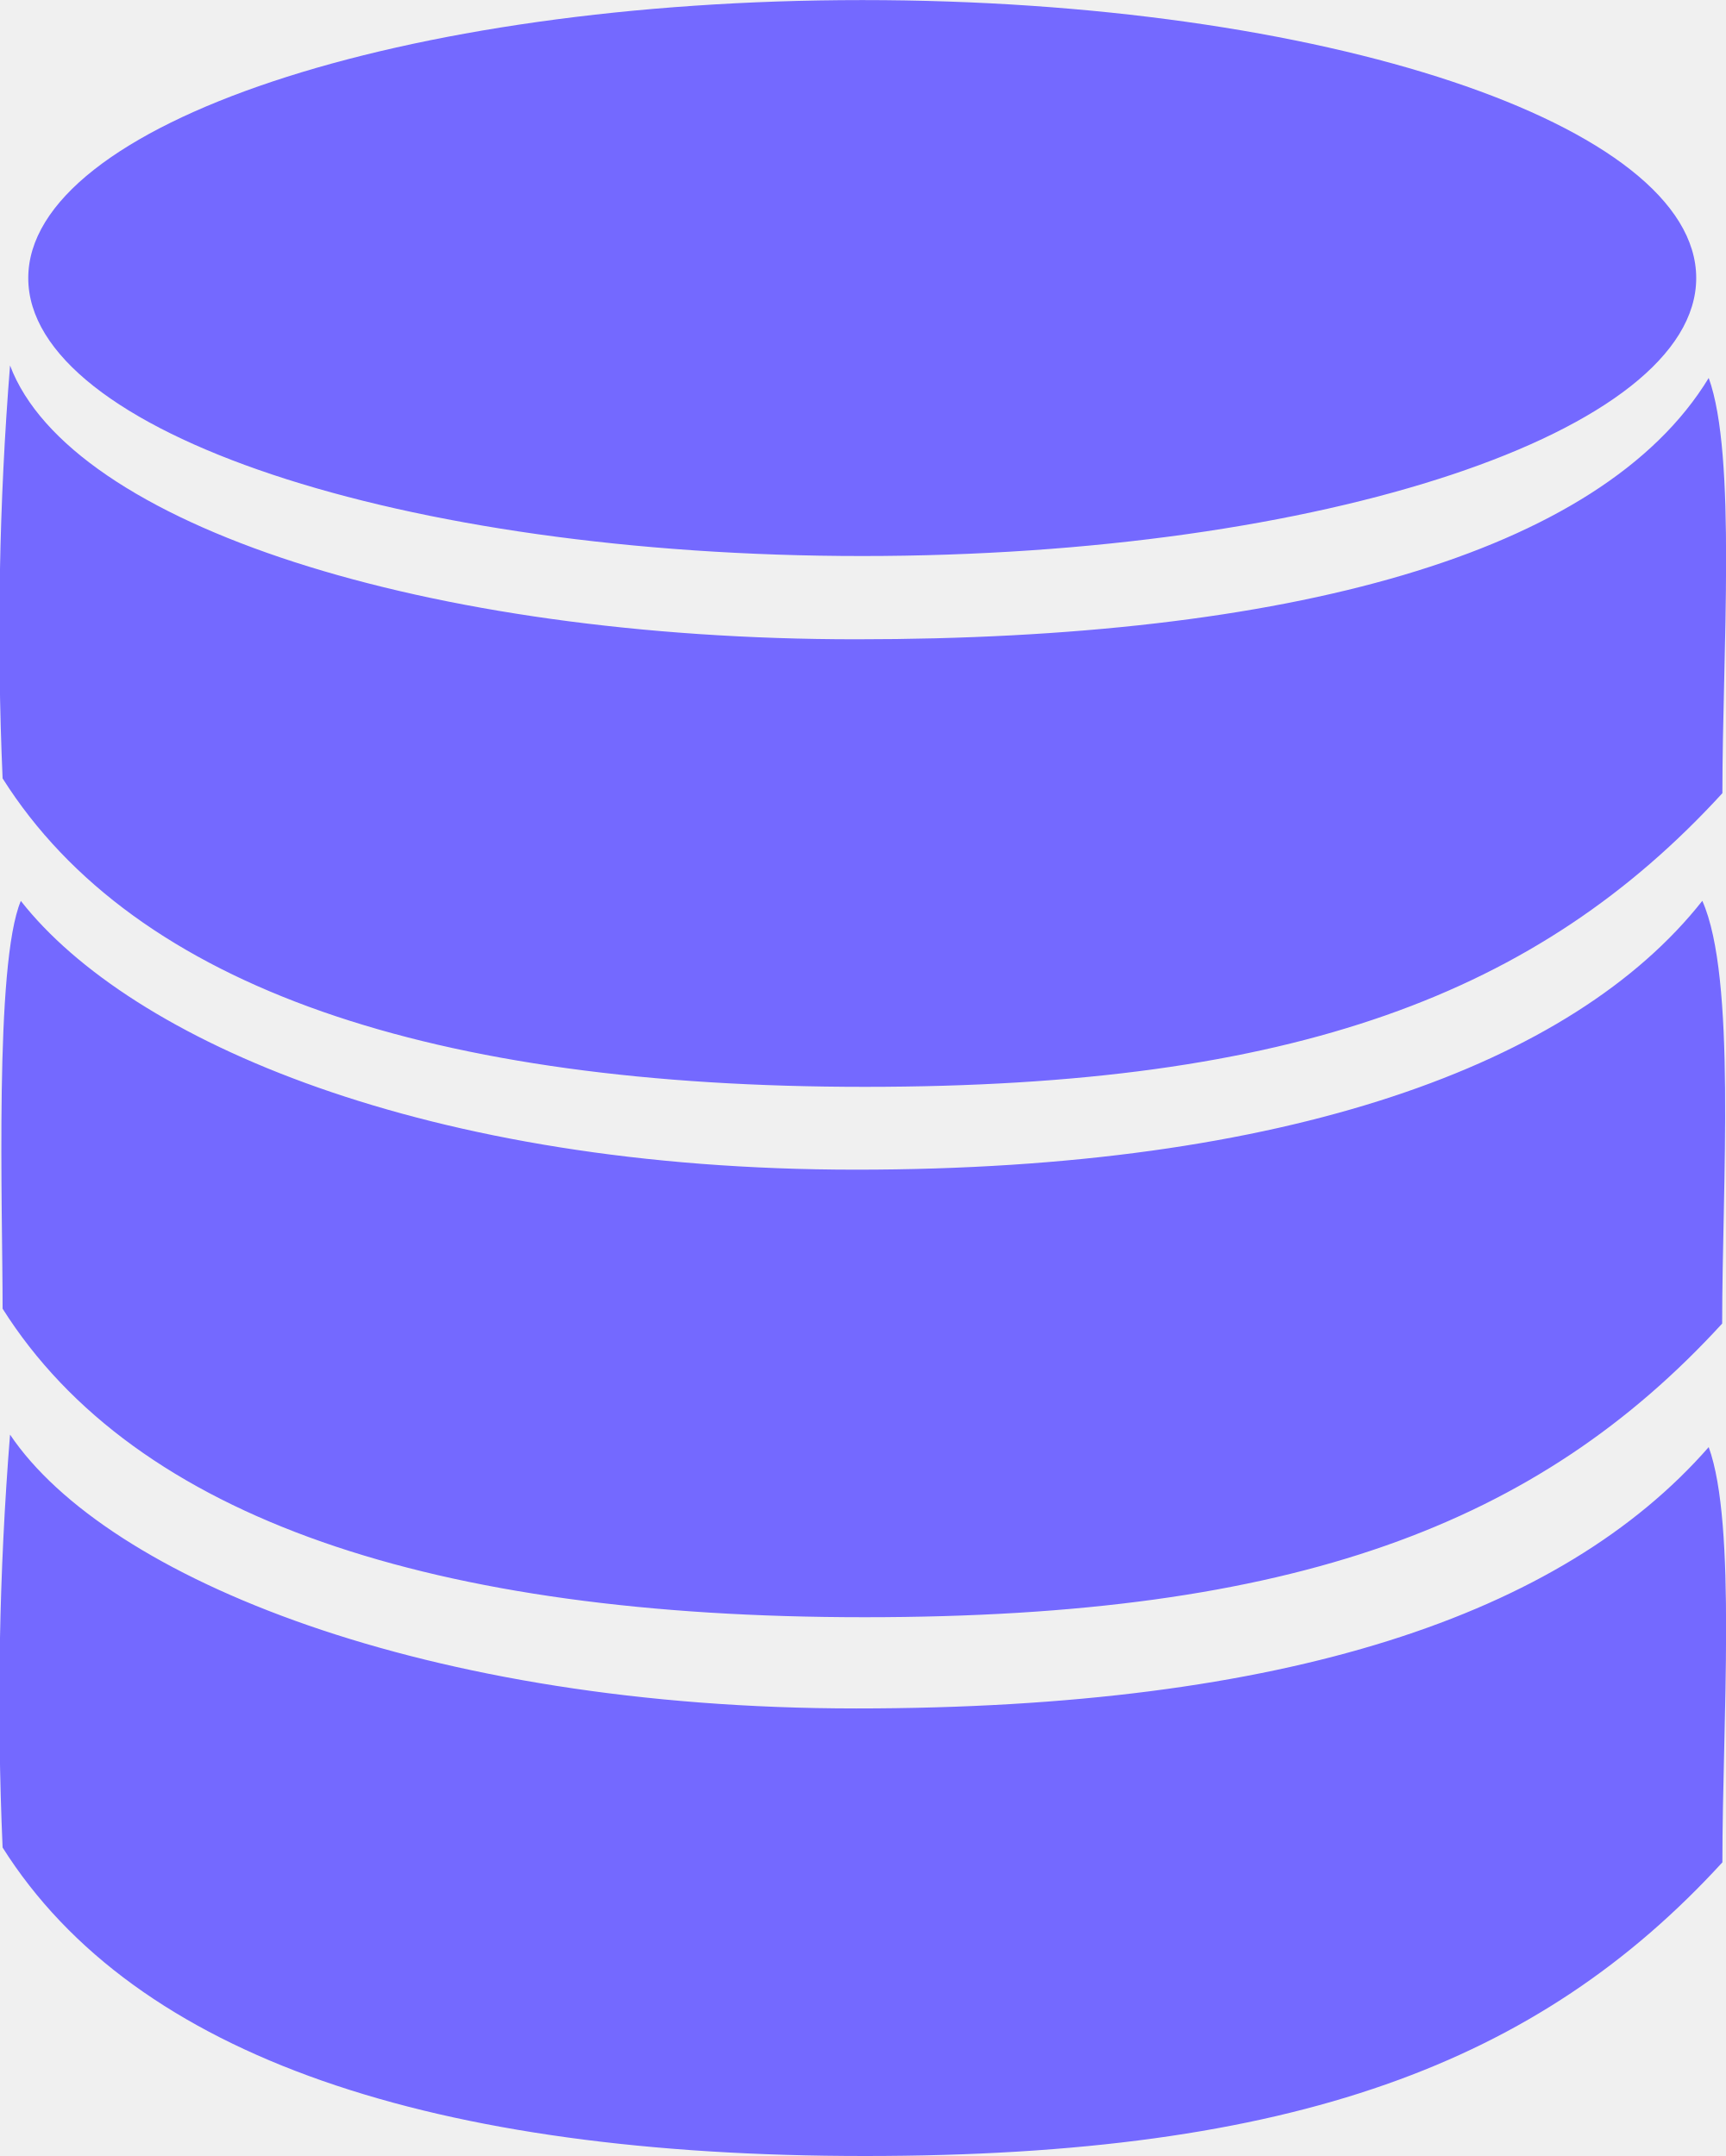
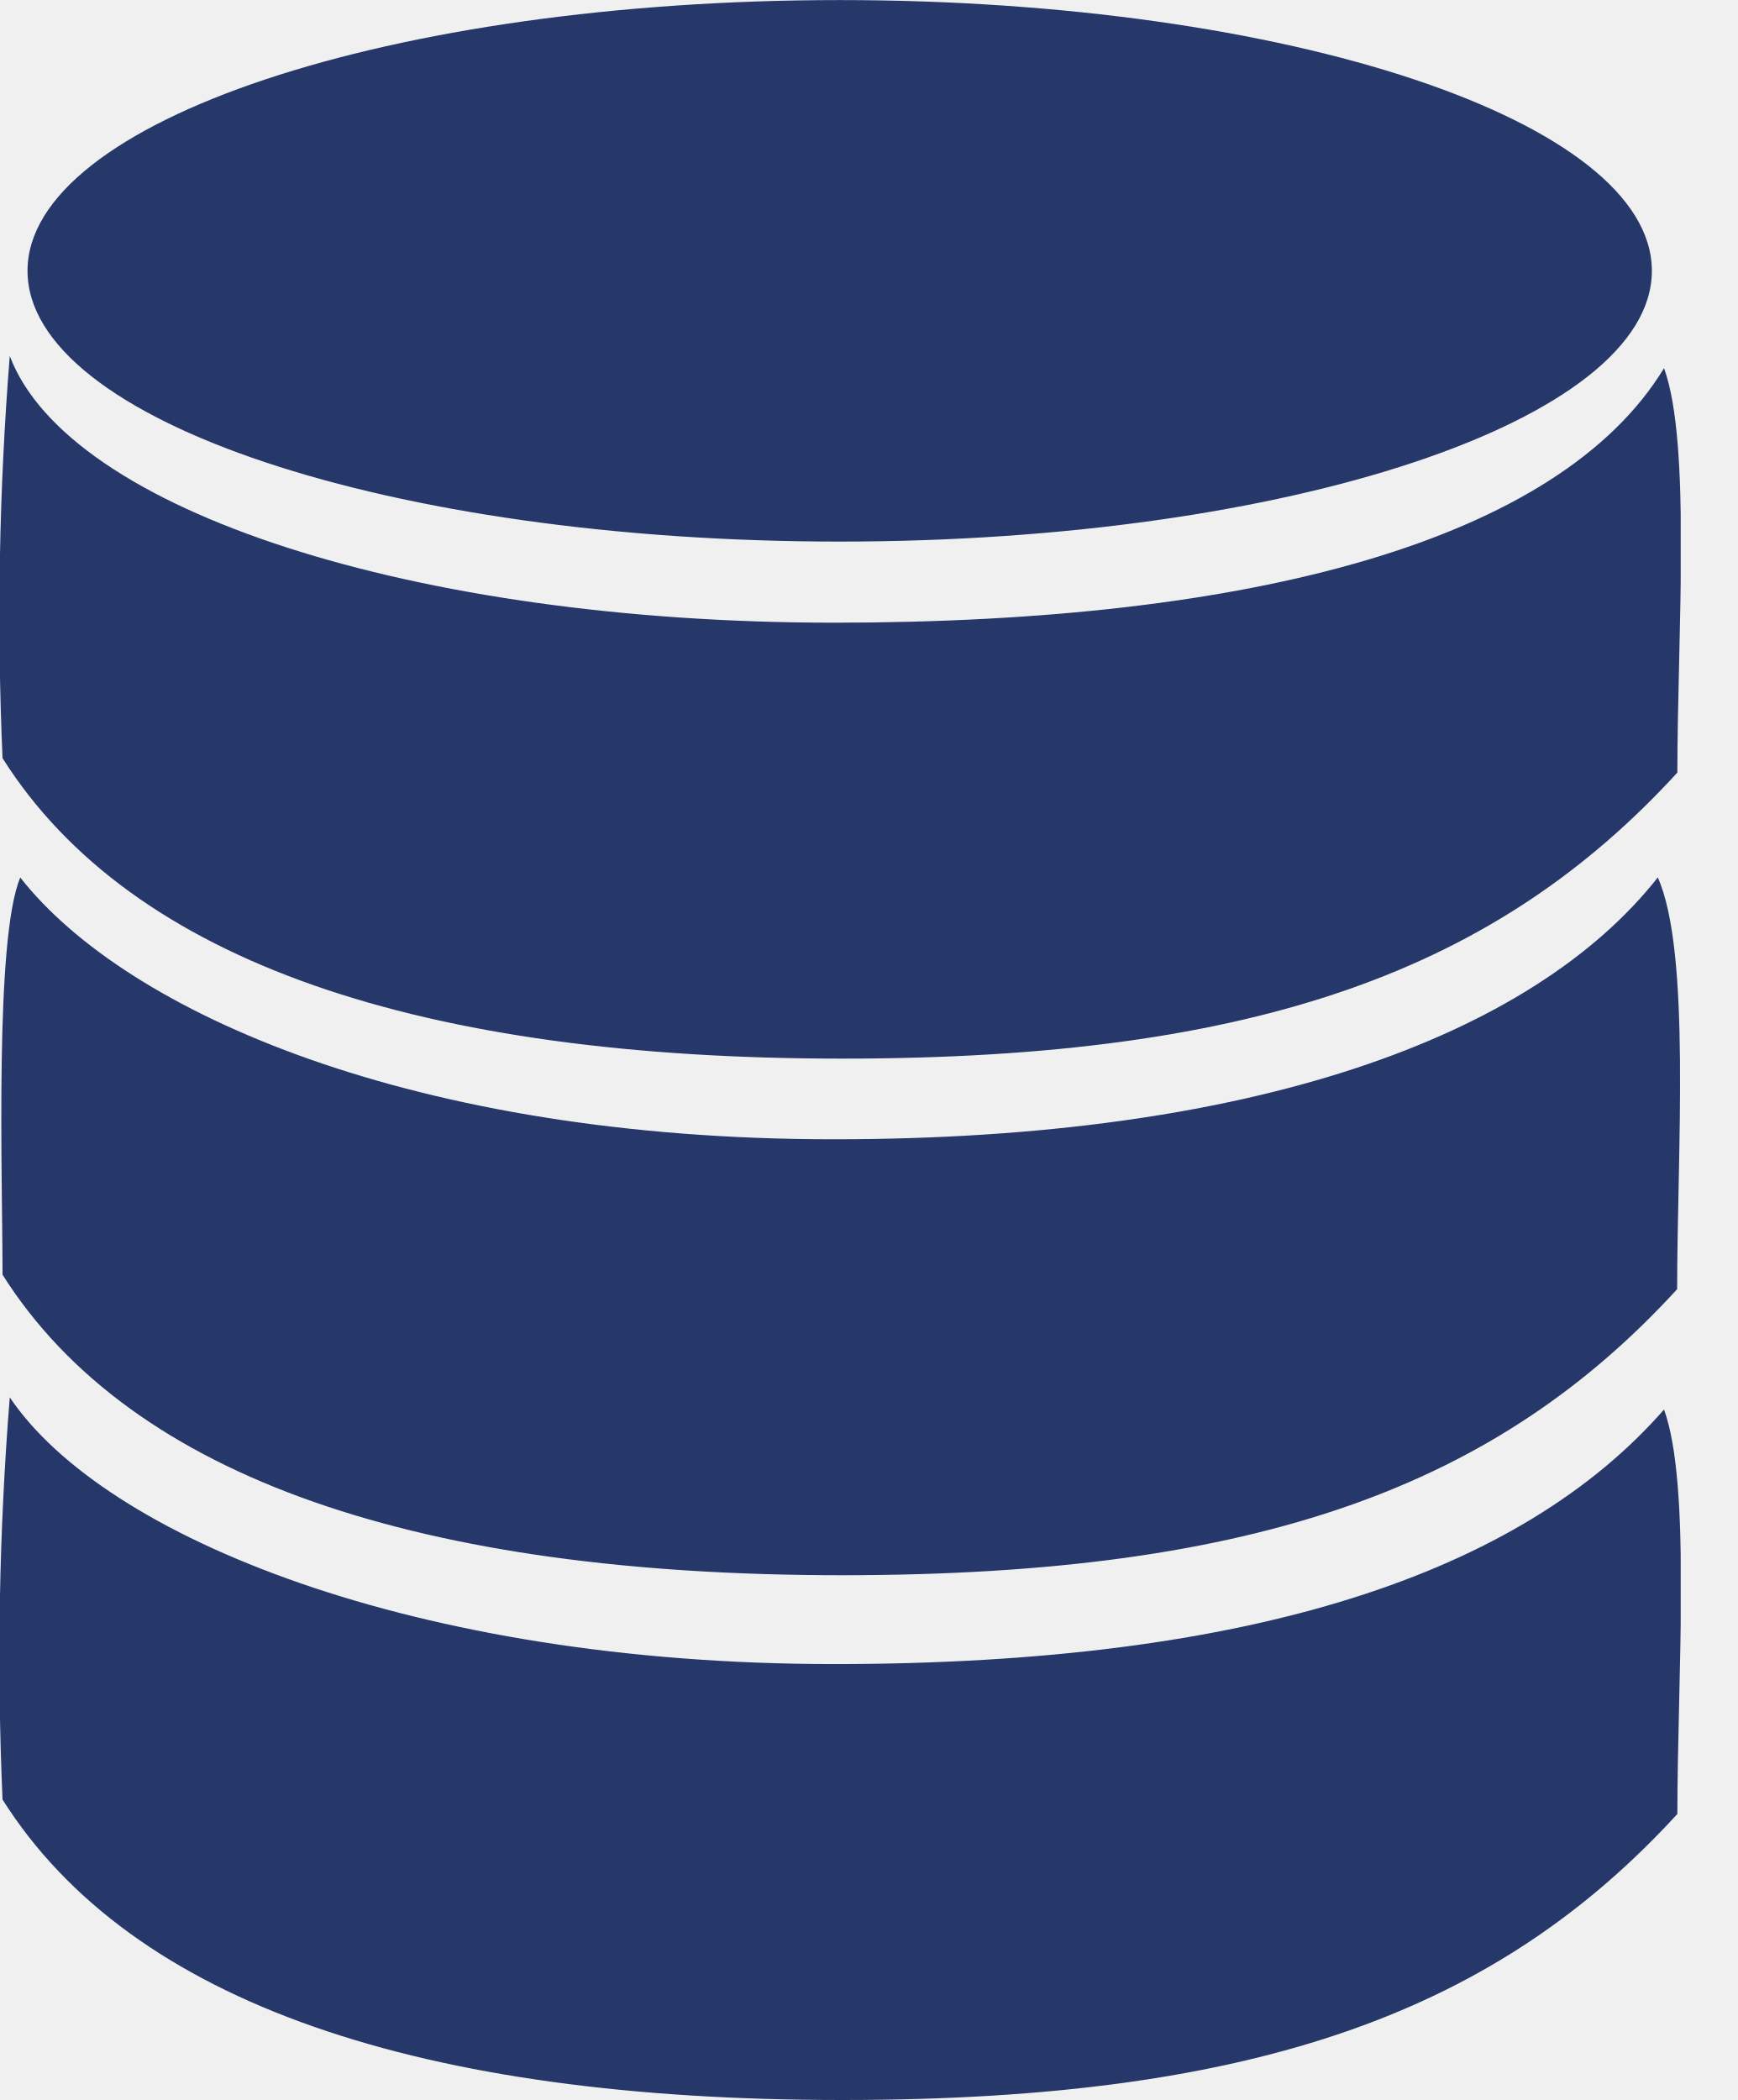
- <svg xmlns="http://www.w3.org/2000/svg" width="23.209" height="29" viewBox="0 0 23.209 29">
-   <path d="M-1202.776-2.846a44.96,44.96,0,0,1,.1-5.554c1.3,1.931,5.6,3.683,11.38,3.683s9.487-1.256,11.464-3.515c.378,1.039.184,3.709.184,5.585-2.472,2.7-5.753,3.95-11.534,3.95S-1200.986-.011-1202.776-2.846Zm0-7.248c0-1.367-.112-4.635.245-5.485,1.47,1.875,5.451,3.615,11.232,3.615s9.644-1.411,11.381-3.616c.46,1.034.267,3.81.267,5.686-2.472,2.7-5.753,3.95-11.534,3.95S-1200.986-7.26-1202.776-10.094Zm0-7.133a44.96,44.96,0,0,1,.1-5.554c.808,2.142,5.6,3.683,11.38,3.683s10.015-1.132,11.464-3.515c.378,1.039.184,3.709.184,5.585-2.472,2.7-5.753,3.95-11.534,3.95S-1200.986-14.393-1202.776-17.227Zm.345-6.73c0-2.065,5.022-3.739,11.217-3.739S-1180-26.022-1180-23.957s-5.022,3.739-11.217,3.739S-1202.431-21.892-1202.431-23.957Z" transform="translate(1202.811 27.697)" fill="#7469ff" />
+ <svg xmlns="http://www.w3.org/2000/svg" width="24" height="29" viewBox="0 0 24 29" fill="none">
+   <g clip-path="url(#clip0_29_1869)">
+     <path d="M0.035 24.851C-0.046 22.999 -0.013 21.145 0.135 19.297C1.435 21.228 5.735 22.98 11.515 22.98C17.295 22.98 21.002 21.724 22.979 19.465C23.357 20.504 23.163 23.174 23.163 25.05C20.691 27.75 17.41 29 11.629 29C5.848 29 1.825 27.686 0.035 24.851ZM0.035 17.603C0.035 16.236 -0.077 12.968 0.28 12.118C1.75 13.993 5.731 15.733 11.512 15.733C17.293 15.733 21.156 14.322 22.893 12.117C23.353 13.151 23.16 15.927 23.16 17.803C20.688 20.503 17.407 21.753 11.626 21.753C5.845 21.753 1.825 20.437 0.035 17.603V17.603ZM0.035 10.47C-0.046 8.618 -0.013 6.763 0.135 4.916C0.943 7.058 5.735 8.599 11.515 8.599C17.295 8.599 21.53 7.467 22.979 5.084C23.357 6.123 23.163 8.793 23.163 10.669C20.691 13.369 17.41 14.619 11.629 14.619C5.848 14.619 1.825 13.304 0.035 10.47ZM0.38 3.74C0.38 1.675 5.402 0.001 11.597 0.001C17.792 0.001 22.811 1.675 22.811 3.74C22.811 5.805 17.789 7.479 11.594 7.479C5.399 7.479 0.38 5.805 0.38 3.74Z" fill="#263769" />
+   </g>
+   <defs>
+     <clipPath id="clip0_29_1869">
+       <rect width="23.209" height="29" fill="white" />
+     </clipPath>
+   </defs>
</svg>
